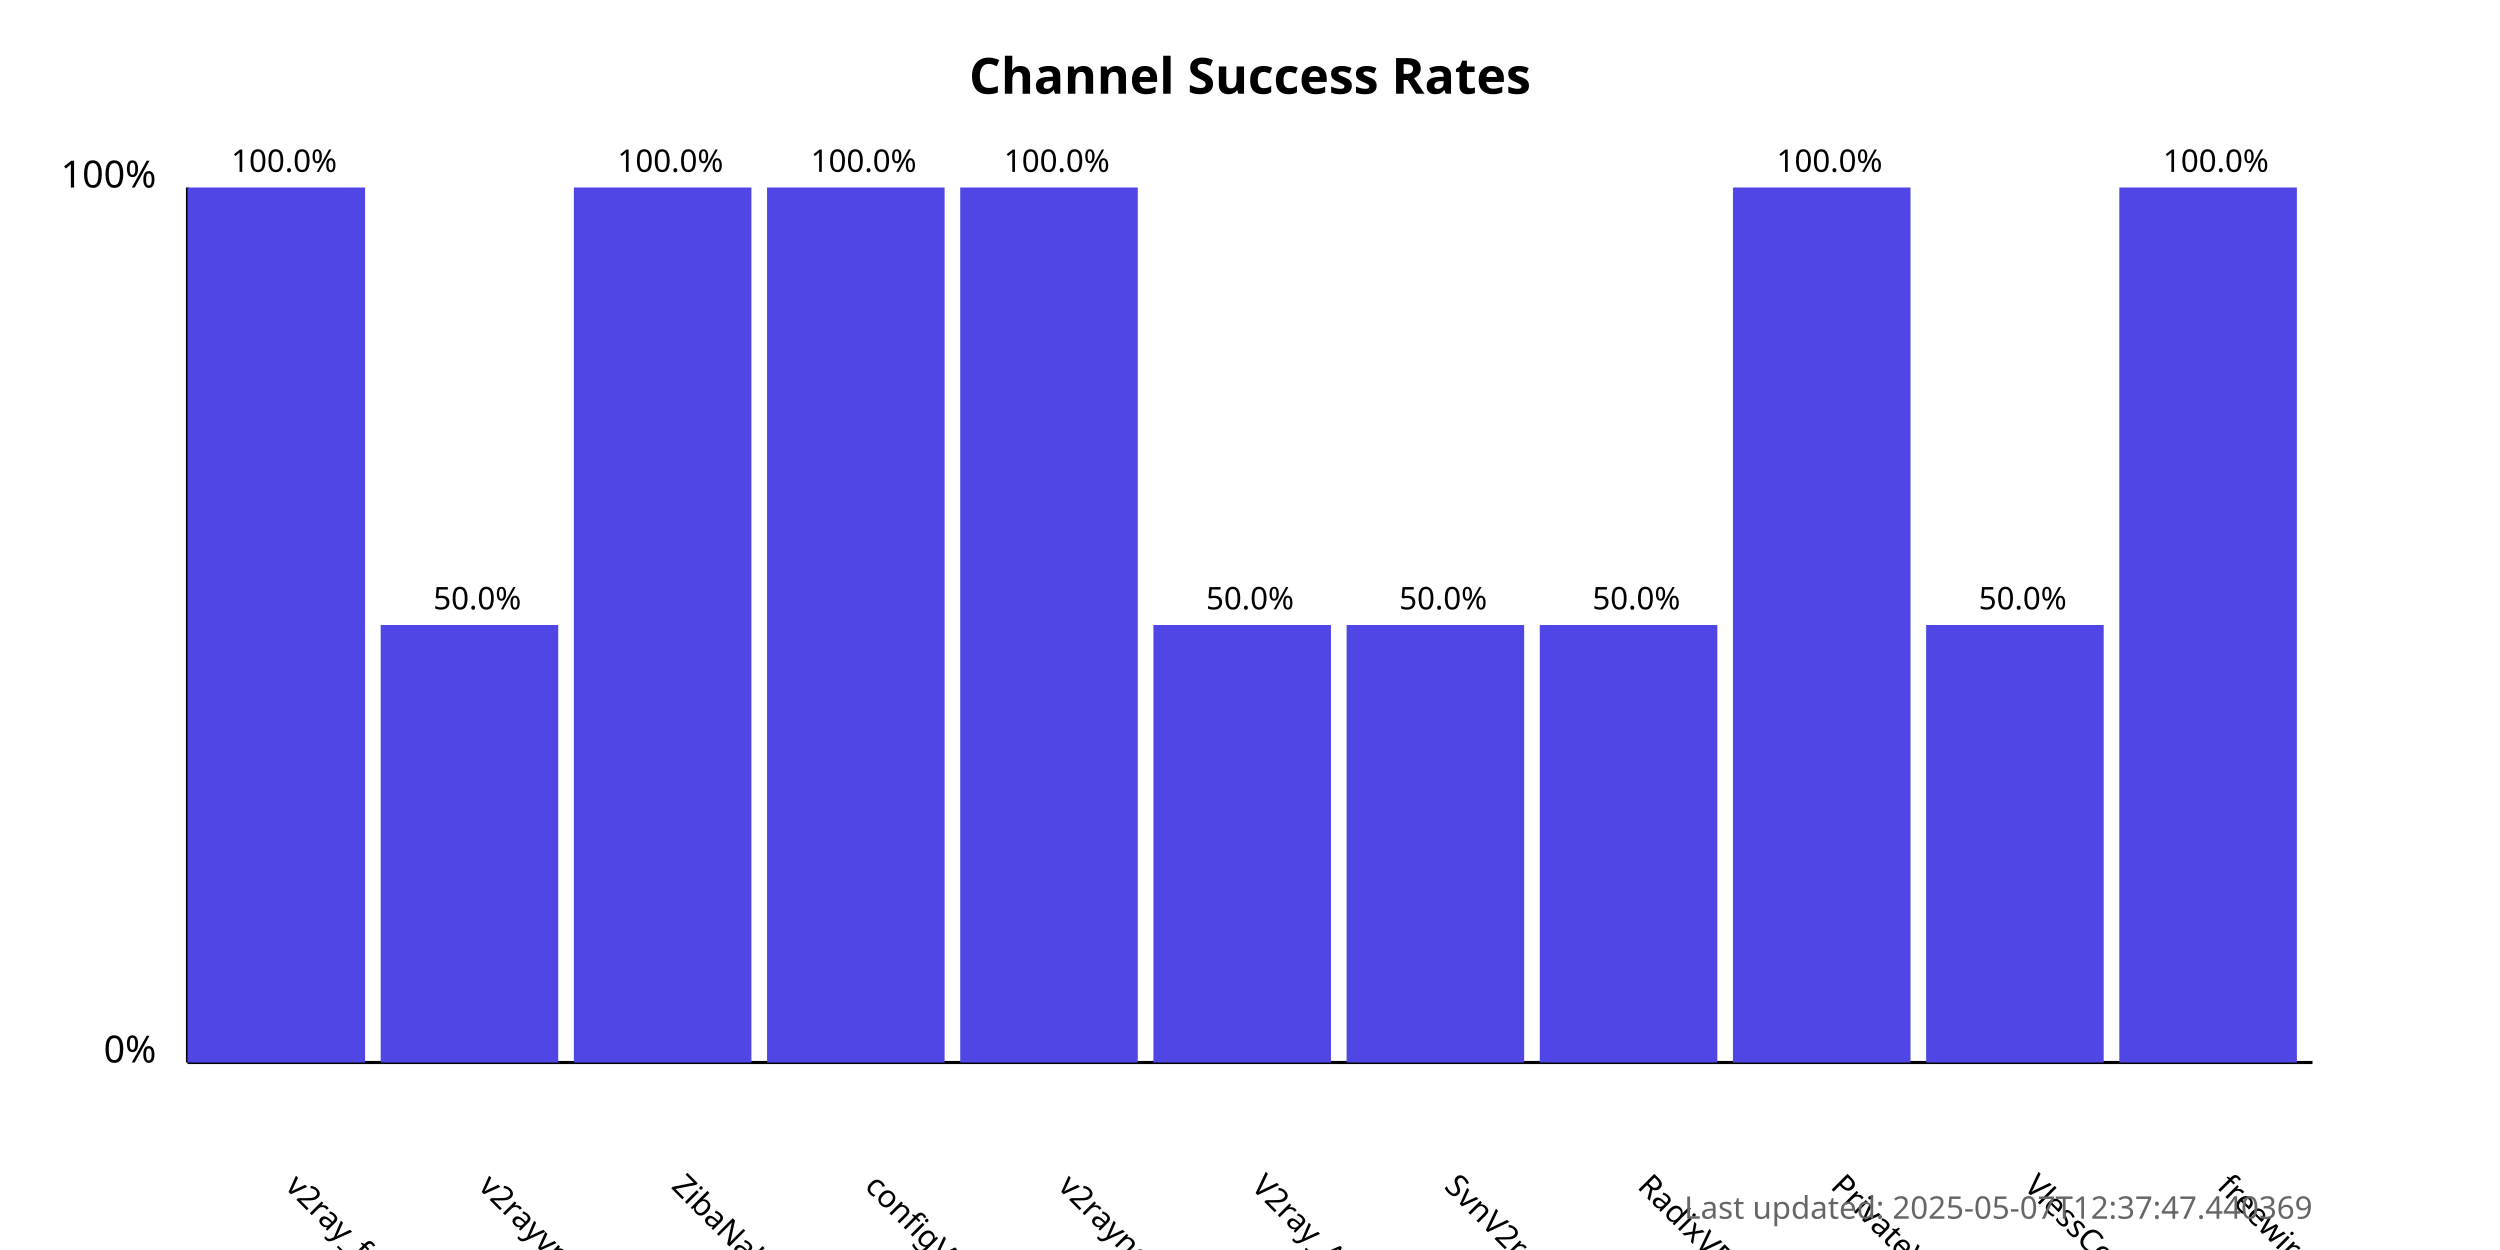
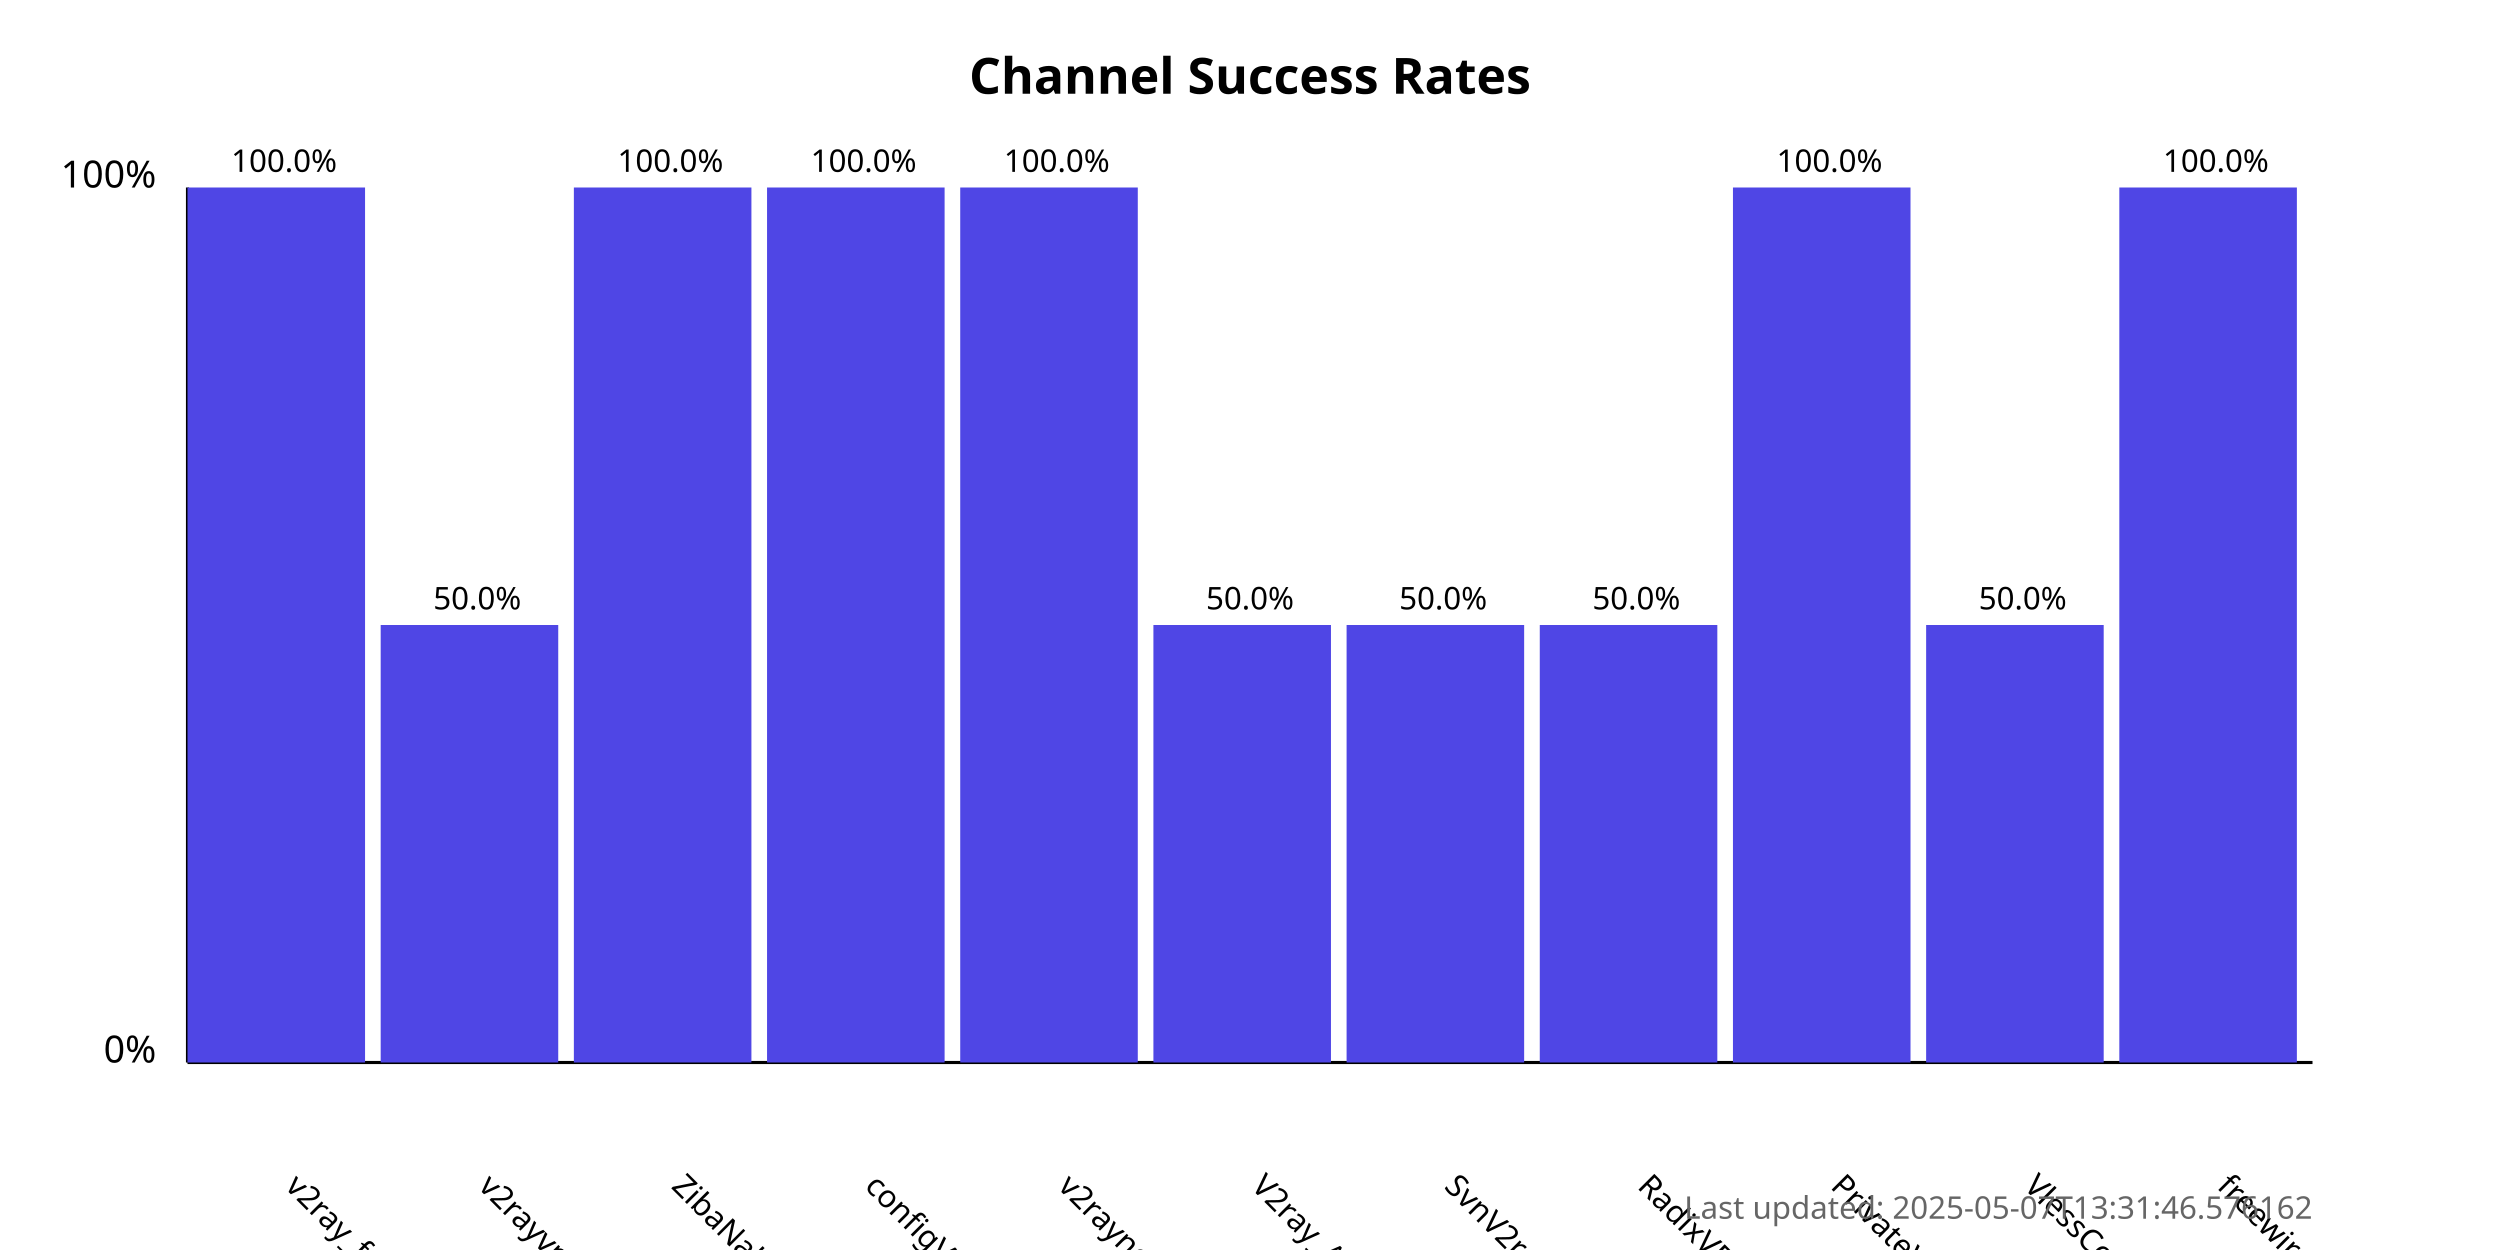
<svg xmlns="http://www.w3.org/2000/svg" width="800" height="400">
  <style>
            .chart-title { font: bold 16px sans-serif; }
            .axis-label { font: 12px sans-serif; }
            .tick-label { font: 10px sans-serif; }
            .bar { fill: #4f46e5; }
            .bar:hover { fill: #6366f1; }
            .timestamp { font: 10px sans-serif; fill: #666; }
        </style>
  <text x="400.0" y="30" text-anchor="middle" class="chart-title">
            Channel Success Rates
        </text>
  <line x1="60" y1="340" x2="60" y2="60" stroke="black" stroke-width="1" />
  <line x1="60" y1="340" x2="740" y2="340" stroke="black" stroke-width="1" />
  <text x="50" y="340" text-anchor="end" class="axis-label">0%</text>
  <text x="50" y="60" text-anchor="end" class="axis-label">100%</text>
  <g>
    <rect x="60" y="60.0" width="56.818" height="280.0" class="bar" />
    <text x="90.909" y="380" transform="rotate(45, 90.90909, 380)" text-anchor="start" class="tick-label">
                v2ray_free_conf
            </text>
    <text x="90.909" y="55.0" text-anchor="middle" class="tick-label">
                100.0%
            </text>
  </g>
  <g>
    <rect x="121.818" y="200.0" width="56.818" height="140.0" class="bar" />
    <text x="152.727" y="380" transform="rotate(45, 152.7273, 380)" text-anchor="start" class="tick-label">
                v2rayvpno
            </text>
    <text x="152.727" y="195.0" text-anchor="middle" class="tick-label">
                50.0%
            </text>
  </g>
  <g>
    <rect x="183.636" y="60.0" width="56.818" height="280.0" class="bar" />
    <text x="214.545" y="380" transform="rotate(45, 214.5455, 380)" text-anchor="start" class="tick-label">
                ZibaNabz
            </text>
    <text x="214.545" y="55.0" text-anchor="middle" class="tick-label">
                100.0%
            </text>
  </g>
  <g>
    <rect x="245.455" y="60.0" width="56.818" height="280.0" class="bar" />
    <text x="276.364" y="380" transform="rotate(45, 276.3636, 380)" text-anchor="start" class="tick-label">
                configV2rayForFree
            </text>
    <text x="276.364" y="55.0" text-anchor="middle" class="tick-label">
                100.0%
            </text>
  </g>
  <g>
    <rect x="307.273" y="60.0" width="56.818" height="280.0" class="bar" />
    <text x="338.182" y="380" transform="rotate(45, 338.1818, 380)" text-anchor="start" class="tick-label">
                v2rayngvpn
            </text>
    <text x="338.182" y="55.0" text-anchor="middle" class="tick-label">
                100.0%
            </text>
  </g>
  <g>
    <rect x="369.091" y="200.0" width="56.818" height="140.0" class="bar" />
    <text x="400.0" y="380" transform="rotate(45, 400.0, 380)" text-anchor="start" class="tick-label">
                V2ray_Alpha
            </text>
    <text x="400.0" y="195.0" text-anchor="middle" class="tick-label">
                50.0%
            </text>
  </g>
  <g>
    <rect x="430.909" y="200.0" width="56.818" height="140.0" class="bar" />
    <text x="461.818" y="380" transform="rotate(45, 461.8182, 380)" text-anchor="start" class="tick-label">
                SvnV2ray
            </text>
    <text x="461.818" y="195.0" text-anchor="middle" class="tick-label">
                50.0%
            </text>
  </g>
  <g>
    <rect x="492.727" y="200.0" width="56.818" height="140.0" class="bar" />
    <text x="523.636" y="380" transform="rotate(45, 523.6364, 380)" text-anchor="start" class="tick-label">
                RadixVPN
            </text>
    <text x="523.636" y="195.0" text-anchor="middle" class="tick-label">
                50.0%
            </text>
  </g>
  <g>
    <rect x="554.545" y="60.0" width="56.818" height="280.0" class="bar" />
    <text x="585.455" y="380" transform="rotate(45, 585.4545, 380)" text-anchor="start" class="tick-label">
                PrivateVPNs
            </text>
    <text x="585.455" y="55.0" text-anchor="middle" class="tick-label">
                100.0%
            </text>
  </g>
  <g>
    <rect x="616.364" y="200.0" width="56.818" height="140.0" class="bar" />
    <text x="647.273" y="380" transform="rotate(45, 647.2727, 380)" text-anchor="start" class="tick-label">
                VlessConfig
            </text>
    <text x="647.273" y="195.0" text-anchor="middle" class="tick-label">
                50.0%
            </text>
  </g>
  <g>
    <rect x="678.182" y="60.0" width="56.818" height="280.0" class="bar" />
    <text x="709.091" y="380" transform="rotate(45, 709.0909, 380)" text-anchor="start" class="tick-label">
                freewireguard
            </text>
    <text x="709.091" y="55.0" text-anchor="middle" class="tick-label">
                100.0%
            </text>
  </g>
  <text x="740" y="390" text-anchor="end" class="timestamp">
-             Last updated: 2025-05-07T12:37:47.440369
+             Last updated: 2025-05-07T13:31:46.576162
        </text>
</svg>
